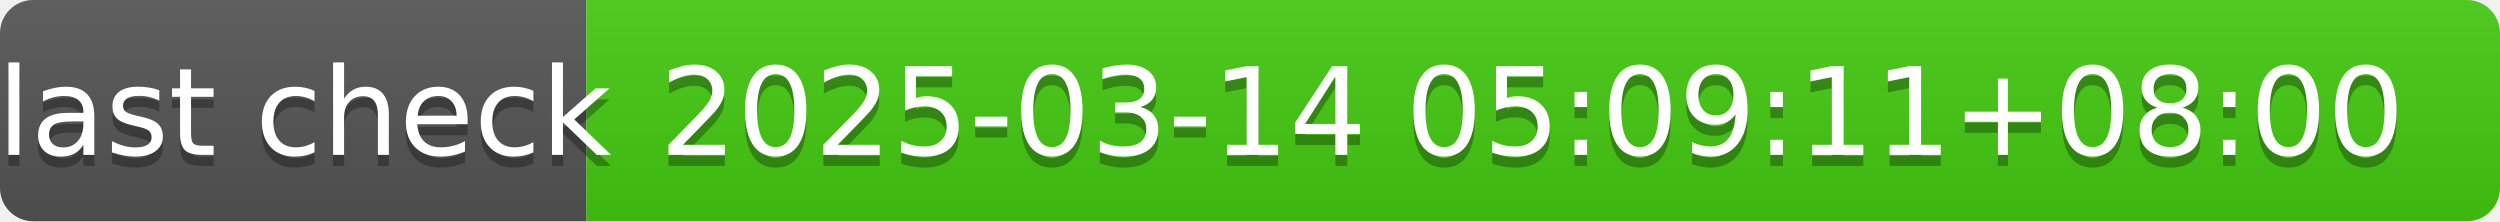
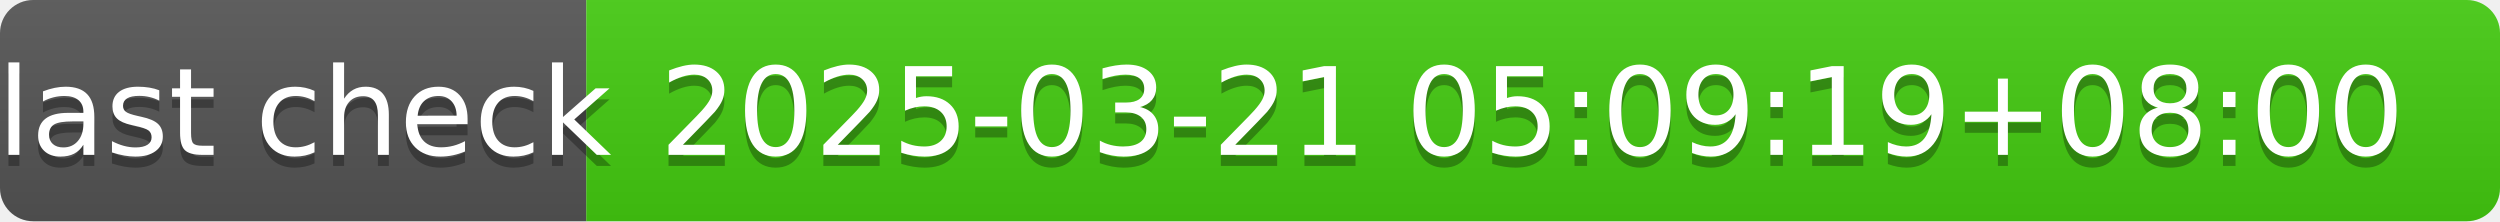
- <svg xmlns="http://www.w3.org/2000/svg" width="226" height="20" role="img" aria-label="last check: 2025-03-14 05:09:11+08:00">
+ <svg xmlns="http://www.w3.org/2000/svg" width="226" height="20" role="img" aria-label="last check: 2025-03-21 05:09:19+08:00">
  <linearGradient id="s" x2="0" y2="100%">
    <stop offset="0" stop-color="#bbb" stop-opacity=".1" />
    <stop offset="1" stop-opacity=".1" />
  </linearGradient>
  <clipPath id="r">
    <rect width="226" height="20" rx="3" fill="#fff" />
  </clipPath>
  <g clip-path="url(#r)">
    <rect width="53" height="20" fill="#555" />
    <rect x="53" width="173" height="20" fill="#4c1" />
    <rect width="226" height="20" fill="url(#s)" />
  </g>
  <g fill="#fff" text-anchor="middle" font-family="Verdana,Geneva,DejaVu Sans,sans-serif" text-rendering="geometricPrecision" font-size="110">
    <text aria-hidden="true" x="275" y="150" fill="#010101" fill-opacity=".3" transform="scale(.1)" textLength="430">last check</text>
    <text x="275" y="140" transform="scale(.1)" fill="#fff" textLength="430">last check</text>
-     <text aria-hidden="true" x="1385" y="150" fill="#010101" fill-opacity=".3" transform="scale(.1)" textLength="1630">2025-03-14 05:09:11+08:00</text>
-     <text x="1385" y="140" transform="scale(.1)" fill="#fff" textLength="1630">2025-03-14 05:09:11+08:00</text>
+     <text aria-hidden="true" x="1385" y="150" fill="#010101" fill-opacity=".3" transform="scale(.1)" textLength="1630">2025-03-21 05:09:19+08:00</text>
+     <text x="1385" y="140" transform="scale(.1)" fill="#fff" textLength="1630">2025-03-21 05:09:19+08:00</text>
  </g>
</svg>
